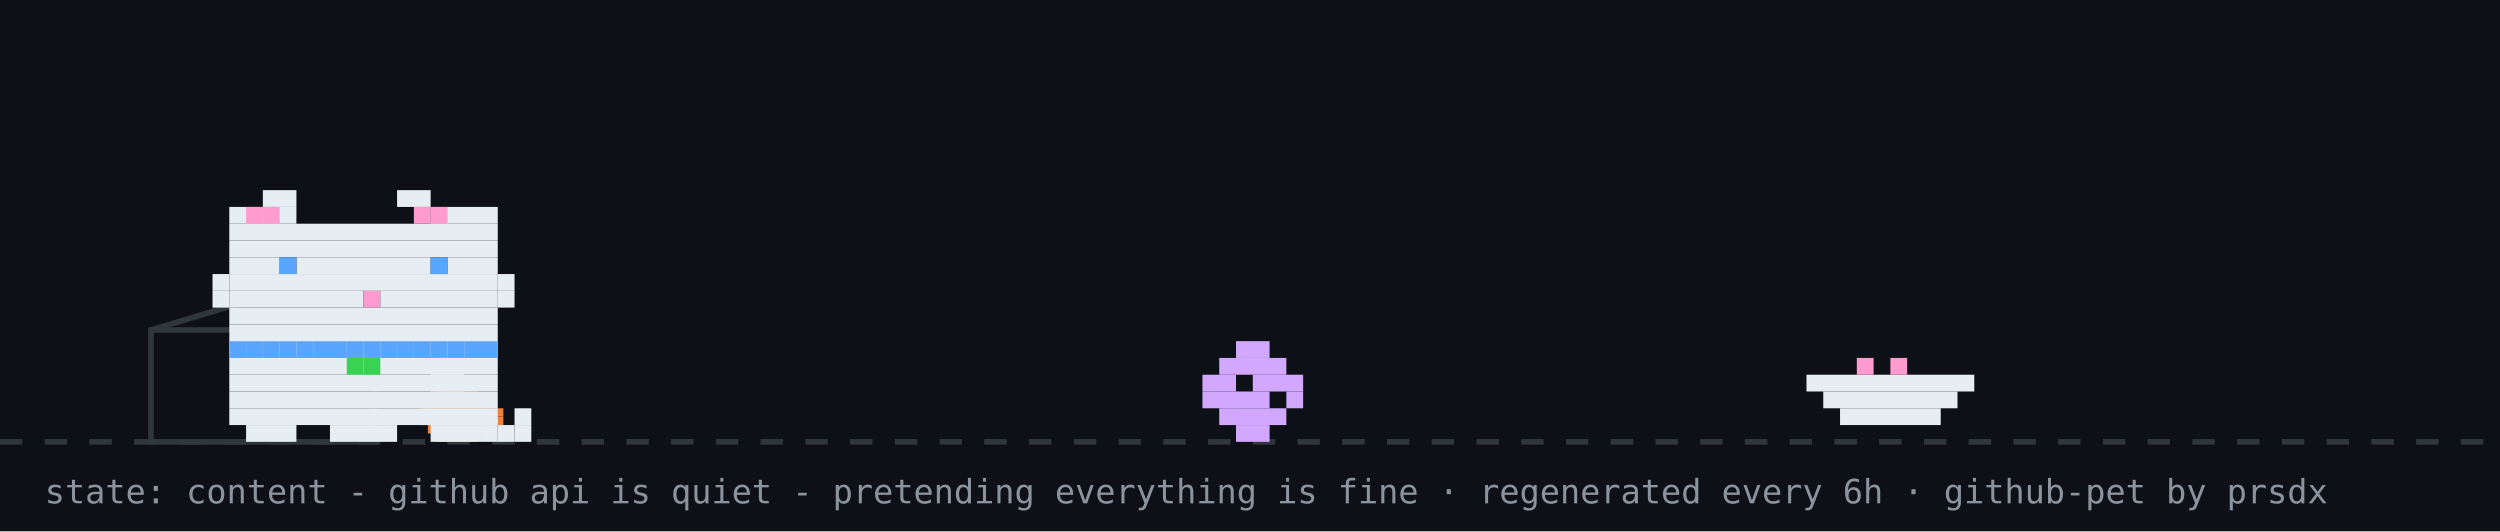
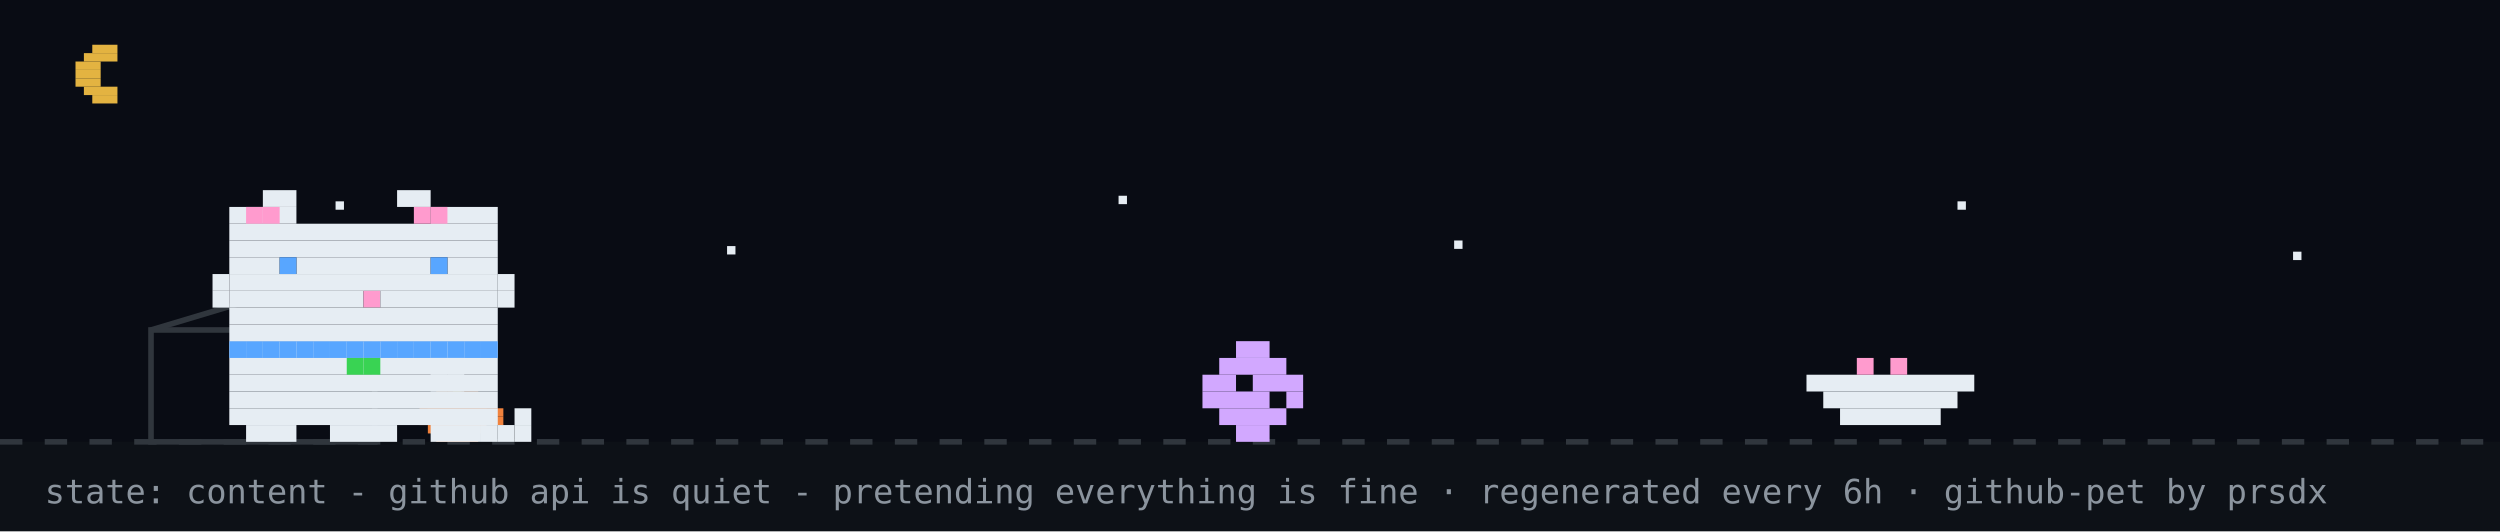
<svg xmlns="http://www.w3.org/2000/svg" width="894" height="190" viewBox="0 0 894 190" role="img" aria-label="github pet: content">
  <rect width="894" height="190" fill="#0d1117" />
+   <rect width="894" height="158" fill="#02060f" opacity="0.4" />
+   <rect x="33" y="16" width="9" height="3" fill="#e3b341" />
+   <rect x="30" y="19" width="12" height="3" fill="#e3b341" />
+   <rect x="27" y="22" width="9" height="3" fill="#e3b341" />
+   <rect x="27" y="25" width="9" height="3" fill="#e3b341" />
+   <rect x="27" y="28" width="9" height="3" fill="#e3b341" />
+   <rect x="30" y="31" width="12" height="3" fill="#e3b341" />
+   <rect x="33" y="34" width="9" height="3" fill="#e3b341" />
+   <rect x="120" y="72" width="3" height="3" fill="#e6edf3">
+     <animate attributeName="opacity" values="1;0.2;1" dur="2.2s" begin="0s" repeatCount="indefinite" />
+   </rect>
+   <rect x="260" y="88" width="3" height="3" fill="#e6edf3">
+     <animate attributeName="opacity" values="1;0.2;1" dur="2.2s" begin="0.7s" repeatCount="indefinite" />
+   </rect>
+   <rect x="400" y="70" width="3" height="3" fill="#e6edf3">
+     <animate attributeName="opacity" values="1;0.2;1" dur="2.2s" begin="1.3s" repeatCount="indefinite" />
+   </rect>
+   <rect x="520" y="86" width="3" height="3" fill="#e6edf3">
+     <animate attributeName="opacity" values="1;0.2;1" dur="2.2s" begin="0.4s" repeatCount="indefinite" />
+   </rect>
+   <rect x="700" y="72" width="3" height="3" fill="#e6edf3">
+     <animate attributeName="opacity" values="1;0.2;1" dur="2.2s" begin="1.7s" repeatCount="indefinite" />
+   </rect>
+   <rect x="820" y="90" width="3" height="3" fill="#e6edf3">
+     <animate attributeName="opacity" values="1;0.2;1" dur="2.2s" begin="1s" repeatCount="indefinite" />
+   </rect>
  <line x1="0" y1="158" x2="894" y2="158" stroke="#30363d" stroke-width="2" stroke-dasharray="8 8" />
  <rect x="162" y="137" width="3" height="3" fill="#39d353" />
  <rect x="156" y="140" width="15" height="3" fill="#f0823d" />
  <rect x="153" y="143" width="21" height="3" fill="#f0823d" />
  <rect x="150" y="146" width="30" height="3" fill="#f0823d" />
  <rect x="150" y="149" width="30" height="3" fill="#f0823d" />
  <rect x="153" y="152" width="21" height="3" fill="#f0823d" />
  <rect x="156" y="155" width="15" height="3" fill="#f0823d" />
  <rect x="54" y="118" width="80" height="40" fill="none" stroke="#30363d" stroke-width="2" />
  <line x1="54" y1="118" x2="94" y2="106" stroke="#30363d" stroke-width="2" />
  <g transform="translate(430,0)">
    <g>
      <animateTransform attributeName="transform" type="translate" values="0 0;0 0;52 -10;52 0;52 0;0 0" keyTimes="0;0.660;0.690;0.780;0.860;1" dur="32s" begin="7s" repeatCount="indefinite" />
      <rect x="12" y="122" width="12" height="6" fill="#d2a8ff" />
      <rect x="6" y="128" width="24" height="6" fill="#d2a8ff" />
      <rect x="0" y="134" width="12" height="6" fill="#d2a8ff" />
      <rect x="18" y="134" width="18" height="6" fill="#d2a8ff" />
      <rect x="0" y="140" width="24" height="6" fill="#d2a8ff" />
      <rect x="30" y="140" width="6" height="6" fill="#d2a8ff" />
      <rect x="6" y="146" width="24" height="6" fill="#d2a8ff" />
      <rect x="12" y="152" width="12" height="6" fill="#d2a8ff" />
    </g>
  </g>
  <rect x="646" y="134" width="60" height="6" fill="#e6edf3" />
  <rect x="652" y="140" width="48" height="6" fill="#e6edf3" />
  <rect x="658" y="146" width="36" height="6" fill="#e6edf3" />
  <rect x="664" y="128" width="6" height="6" fill="#ff9bce" />
  <rect x="676" y="128" width="6" height="6" fill="#ff9bce" />
  <g transform="translate(70,0)">
    <animateTransform attributeName="transform" type="translate" values="70 0;500 0;500 0;320 0;320 0;70 0;70 0" keyTimes="0;0.12;0.35;0.45;0.62;0.82;1" dur="32s" begin="7s" repeatCount="indefinite" />
    <g>
      <animateTransform attributeName="transform" type="translate" values="0 0;0 -3;0 0" dur="0.7s" repeatCount="indefinite" />
      <rect x="12" y="122" width="96" height="6" fill="#e6edf3" />
      <rect x="12" y="128" width="96" height="6" fill="#e6edf3" />
      <rect x="12" y="134" width="96" height="6" fill="#e6edf3" />
      <rect x="12" y="140" width="96" height="6" fill="#e6edf3" />
      <rect x="12" y="146" width="96" height="6" fill="#e6edf3" />
      <rect x="18" y="152" width="18" height="6" fill="#e6edf3" />
      <rect x="48" y="152" width="24" height="6" fill="#e6edf3" />
      <rect x="84" y="152" width="18" height="6" fill="#e6edf3" />
      <rect x="12" y="122" width="6" height="6" fill="#58a6ff" />
      <rect x="18" y="122" width="6" height="6" fill="#58a6ff" />
      <rect x="24" y="122" width="6" height="6" fill="#58a6ff" />
      <rect x="30" y="122" width="6" height="6" fill="#58a6ff" />
      <rect x="36" y="122" width="6" height="6" fill="#58a6ff" />
      <rect x="42" y="122" width="6" height="6" fill="#58a6ff" />
      <rect x="48" y="122" width="6" height="6" fill="#58a6ff" />
      <rect x="54" y="122" width="6" height="6" fill="#58a6ff" />
      <rect x="60" y="122" width="6" height="6" fill="#58a6ff" />
      <rect x="66" y="122" width="6" height="6" fill="#58a6ff" />
      <rect x="72" y="122" width="6" height="6" fill="#58a6ff" />
      <rect x="78" y="122" width="6" height="6" fill="#58a6ff" />
      <rect x="84" y="122" width="6" height="6" fill="#58a6ff" />
      <rect x="90" y="122" width="6" height="6" fill="#58a6ff" />
      <rect x="96" y="122" width="6" height="6" fill="#58a6ff" />
      <rect x="102" y="122" width="6" height="6" fill="#58a6ff" />
      <rect x="54" y="128" width="6" height="6" fill="#39d353" />
      <rect x="60" y="128" width="6" height="6" fill="#39d353" />
      <g>
        <animate attributeName="opacity" values="1;0;1" keyTimes="0;0.5;1" calcMode="discrete" dur="1.4s" repeatCount="indefinite" />
        <rect x="102" y="152" width="6" height="6" fill="#e6edf3" />
        <rect x="108" y="152" width="6" height="6" fill="#e6edf3" />
        <rect x="114" y="152" width="6" height="6" fill="#e6edf3" />
        <rect x="114" y="146" width="6" height="6" fill="#e6edf3" />
      </g>
      <g opacity="0">
        <animate attributeName="opacity" values="0;1;0" keyTimes="0;0.5;1" calcMode="discrete" dur="1.4s" repeatCount="indefinite" />
        <rect x="114" y="152" width="6" height="6" fill="#e6edf3" />
        <rect x="114" y="146" width="6" height="6" fill="#e6edf3" />
        <rect x="114" y="140" width="6" height="6" fill="#e6edf3" />
        <rect x="108" y="140" width="6" height="6" fill="#e6edf3" />
      </g>
      <g>
        <animate attributeName="opacity" values="1;1;0;0;1" keyTimes="0;0.660;0.720;0.780;1" calcMode="discrete" dur="32s" begin="7s" repeatCount="indefinite" />
        <rect x="84" y="128" width="6" height="6" fill="#e6edf3" />
        <rect x="90" y="128" width="6" height="6" fill="#e6edf3" />
        <rect x="84" y="134" width="6" height="6" fill="#e6edf3" />
        <rect x="90" y="134" width="6" height="6" fill="#e6edf3" />
      </g>
      <g opacity="0">
        <animate attributeName="opacity" values="0;0;1;1;0" keyTimes="0;0.660;0.720;0.780;1" calcMode="discrete" dur="32s" begin="7s" repeatCount="indefinite" />
        <rect x="96" y="134" width="6" height="6" fill="#e6edf3" />
        <rect x="102" y="134" width="6" height="6" fill="#e6edf3" />
        <rect x="108" y="134" width="6" height="6" fill="#e6edf3" />
        <rect x="114" y="134" width="6" height="6" fill="#e6edf3" />
        <rect x="114" y="128" width="6" height="6" fill="#e6edf3" />
      </g>
      <g>
        <animateTransform attributeName="transform" type="translate" values="0 0;0 0;0 8;0 0;0 8;0 0;0 8;0 0;0 0" keyTimes="0.000;0.150;0.180;0.210;0.240;0.270;0.300;0.330;1.000" dur="32s" begin="7s" repeatCount="indefinite" />
        <rect x="24" y="68" width="12" height="6" fill="#e6edf3" />
        <rect x="72" y="68" width="12" height="6" fill="#e6edf3" />
        <rect x="12" y="74" width="24" height="6" fill="#e6edf3" />
        <rect x="84" y="74" width="24" height="6" fill="#e6edf3" />
        <rect x="12" y="80" width="96" height="6" fill="#e6edf3" />
        <rect x="12" y="86" width="96" height="6" fill="#e6edf3" />
        <rect x="12" y="92" width="18" height="6" fill="#e6edf3" />
        <rect x="36" y="92" width="48" height="6" fill="#e6edf3" />
        <rect x="90" y="92" width="18" height="6" fill="#e6edf3" />
        <rect x="12" y="98" width="96" height="6" fill="#e6edf3" />
        <rect x="12" y="104" width="48" height="6" fill="#e6edf3" />
        <rect x="60" y="104" width="6" height="6" fill="#ff9bce" />
        <rect x="66" y="104" width="42" height="6" fill="#e6edf3" />
        <rect x="12" y="110" width="96" height="6" fill="#e6edf3" />
        <rect x="12" y="116" width="96" height="6" fill="#e6edf3" />
        <rect x="18" y="74" width="6" height="6" fill="#ff9bce" />
        <rect x="24" y="74" width="6" height="6" fill="#ff9bce" />
        <rect x="78" y="74" width="6" height="6" fill="#ff9bce" />
        <rect x="84" y="74" width="6" height="6" fill="#ff9bce" />
        <rect x="6" y="98" width="6" height="6" fill="#e6edf3" />
        <rect x="6" y="104" width="6" height="6" fill="#e6edf3" />
        <rect x="108" y="98" width="6" height="6" fill="#e6edf3" />
        <rect x="108" y="104" width="6" height="6" fill="#e6edf3" />
        <g>
          <animate attributeName="opacity" values="1;0;1" keyTimes="0;0.96;1" calcMode="discrete" dur="4.2s" repeatCount="indefinite" />
          <rect x="30" y="92" width="6" height="6" fill="#58a6ff" />
          <rect x="84" y="92" width="6" height="6" fill="#58a6ff" />
        </g>
        <g opacity="0">
          <animate attributeName="opacity" values="0;1;0" keyTimes="0;0.96;1" calcMode="discrete" dur="4.2s" repeatCount="indefinite" />
          <rect x="30" y="92" width="6" height="6" fill="#0d1117" />
          <rect x="84" y="92" width="6" height="6" fill="#0d1117" />
        </g>
      </g>
      <g opacity="0">
        <animate attributeName="opacity" values="1;1;0;0;1;1" keyTimes="0;0.12;0.13;0.82;0.83;1" calcMode="discrete" dur="32s" begin="7s" repeatCount="indefinite" />
        <g>
          <animate attributeName="opacity" values="1;0;1" calcMode="discrete" dur="0.5s" repeatCount="indefinite" />
          <rect x="108" y="86" width="6" height="6" fill="#e6edf3" />
          <rect x="114" y="80" width="6" height="6" fill="#e6edf3" />
          <rect x="114" y="86" width="6" height="6" fill="#e6edf3" />
        </g>
      </g>
      <g opacity="0">
        <animateTransform attributeName="transform" type="translate" values="0 0;6 -22" dur="2.6s" begin="0.4s" repeatCount="indefinite" />
        <animate attributeName="opacity" values="0;1;1;0" keyTimes="0;0.2;0.7;1" dur="2.6s" begin="0.4s" repeatCount="indefinite" />
        <rect x="87" y="-12" width="3" height="3" fill="#ff7b72" />
        <rect x="93" y="-12" width="3" height="3" fill="#ff7b72" />
        <rect x="84" y="-9" width="15" height="3" fill="#ff7b72" />
        <rect x="84" y="-6" width="15" height="3" fill="#ff7b72" />
        <rect x="87" y="-3" width="9" height="3" fill="#ff7b72" />
        <rect x="90" y="0" width="3" height="3" fill="#ff7b72" />
      </g>
      <g opacity="0">
        <animateTransform attributeName="transform" type="translate" values="0 0;6 -22" dur="2.6s" begin="1.9s" repeatCount="indefinite" />
        <animate attributeName="opacity" values="0;1;1;0" keyTimes="0;0.2;0.7;1" dur="2.6s" begin="1.9s" repeatCount="indefinite" />
        <rect x="105" y="-24" width="3" height="3" fill="#ff7b72" />
        <rect x="111" y="-24" width="3" height="3" fill="#ff7b72" />
        <rect x="102" y="-21" width="15" height="3" fill="#ff7b72" />
        <rect x="102" y="-18" width="15" height="3" fill="#ff7b72" />
        <rect x="105" y="-15" width="9" height="3" fill="#ff7b72" />
        <rect x="108" y="-12" width="3" height="3" fill="#ff7b72" />
      </g>
    </g>
  </g>
  <g opacity="0">
    <animate attributeName="opacity" values="0;0;1;1;0;0" keyTimes="0;0.07;0.14;0.85;0.96;1" dur="7s" repeatCount="1" fill="freeze" />
    <rect x="60" y="12" width="380" height="46" rx="10" fill="#30363d" />
    <polygon points="110,58 130,58 118,74" fill="#30363d" />
-     <text x="76" y="31" font-family="monospace" font-size="13" fill="#e6edf3">good afternoon! welcome to shubham's corner</text>
+     <text x="76" y="31" font-family="monospace" font-size="13" fill="#e6edf3">up late? me too - welcome to shubham's corner</text>
    <text x="76" y="48" font-family="monospace" font-size="12" fill="#8b949e">scroll down for projects + contact</text>
    <polygon points="230,66 246,66 238,78" fill="#58a6ff">
      <animateTransform attributeName="transform" type="translate" values="0 0;0 6;0 0" dur="0.8s" repeatCount="indefinite" />
    </polygon>
  </g>
  <g opacity="0">
    <animate attributeName="opacity" values="0;0;1;1;0;0" keyTimes="0;0.000;0.040;0.267;0.307;1" dur="18s" begin="5s" repeatCount="indefinite" />
    <rect x="711.6" y="14" width="166.4" height="30" rx="9" fill="#30363d" />
    <polygon points="737.6,44 755.6,44 744.6,54" fill="#30363d" />
    <text x="722.6" y="33" font-family="monospace" font-size="12" fill="#e6edf3">featured projects ↓</text>
  </g>
  <g opacity="0">
    <animate attributeName="opacity" values="0;0;1;1;0;0" keyTimes="0;0.333;0.373;0.600;0.640;1" dur="18s" begin="5s" repeatCount="indefinite" />
    <rect x="696.4" y="14" width="181.6" height="30" rx="9" fill="#30363d" />
    <polygon points="722.4,44 740.4,44 729.4,54" fill="#30363d" />
    <text x="707.4" y="33" font-family="monospace" font-size="12" fill="#e6edf3">live stats + graphs ↓</text>
  </g>
  <g opacity="0">
    <animate attributeName="opacity" values="0;0;1;1;0;0" keyTimes="0;0.667;0.707;0.933;0.973;1" dur="18s" begin="5s" repeatCount="indefinite" />
    <rect x="650.8" y="14" width="227.2" height="30" rx="9" fill="#30363d" />
    <polygon points="676.8,44 694.8,44 683.8,54" fill="#30363d" />
    <text x="661.8" y="33" font-family="monospace" font-size="12" fill="#e6edf3">say hi: prsdx.dev@gmail.com</text>
  </g>
  <text x="16" y="180" font-family="monospace" font-size="12" fill="#8b949e">state: content - github api is quiet - pretending everything is fine · regenerated every 6h · github-pet by prsdx</text>
</svg>
